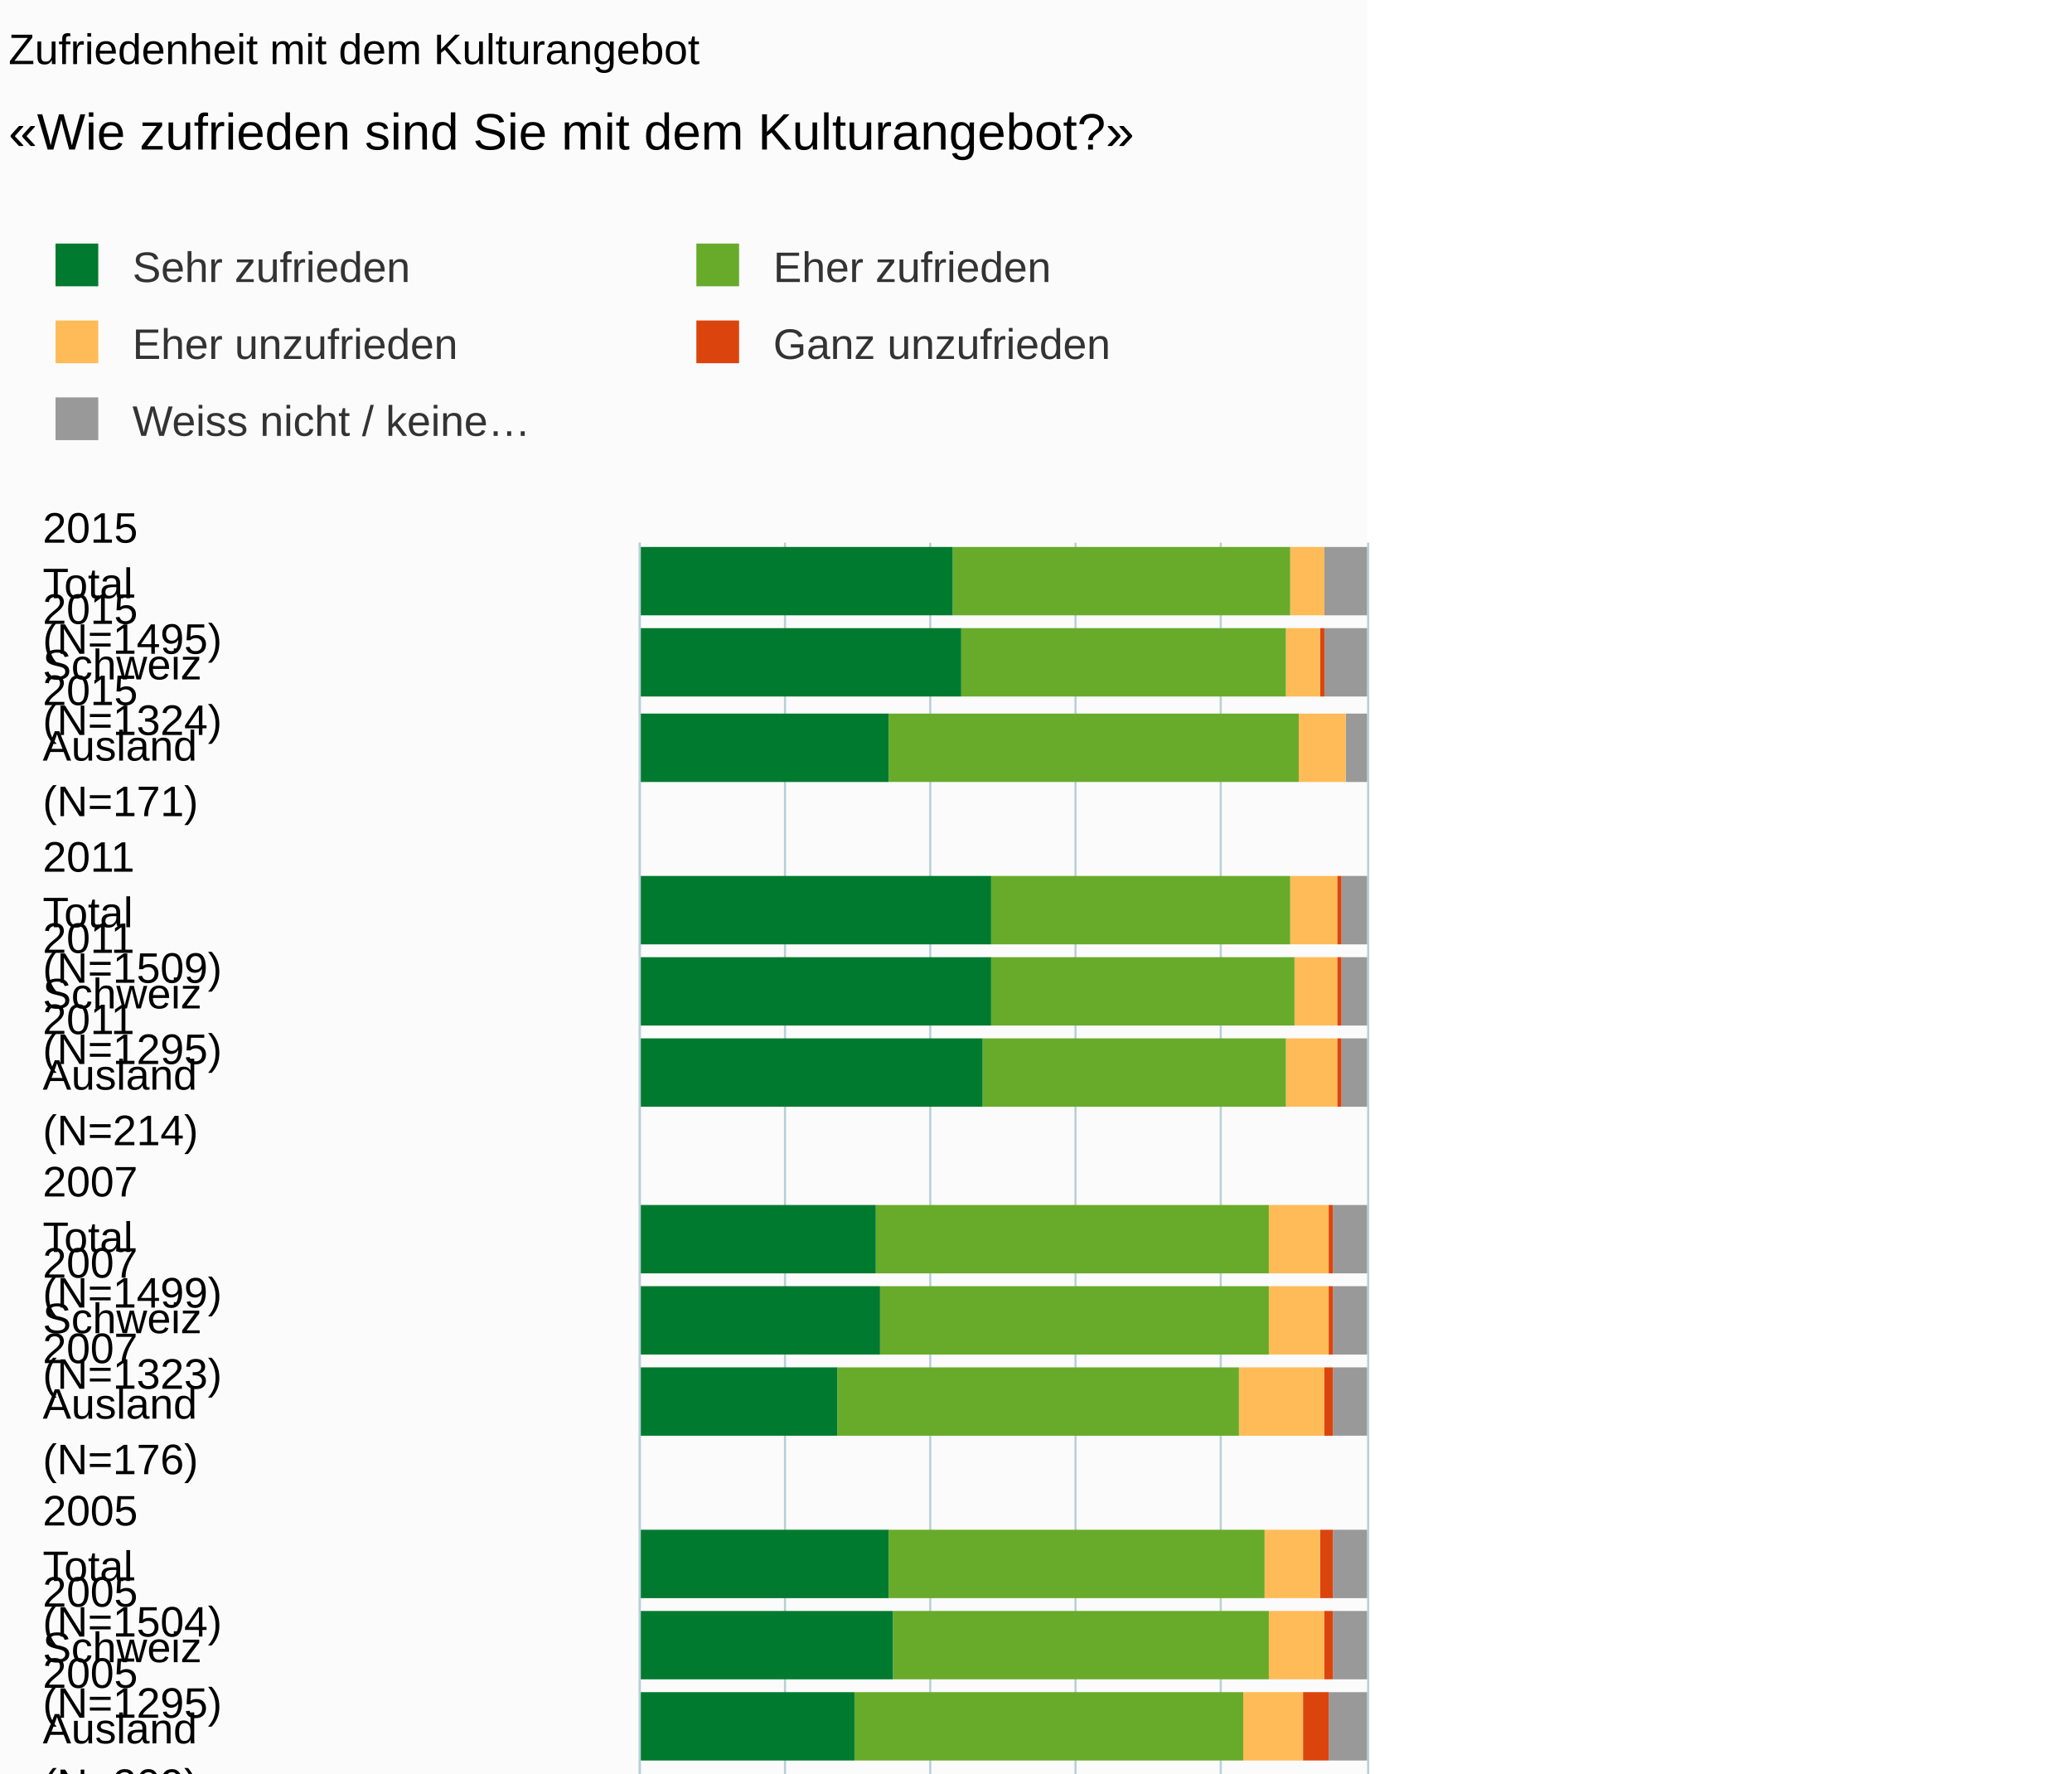
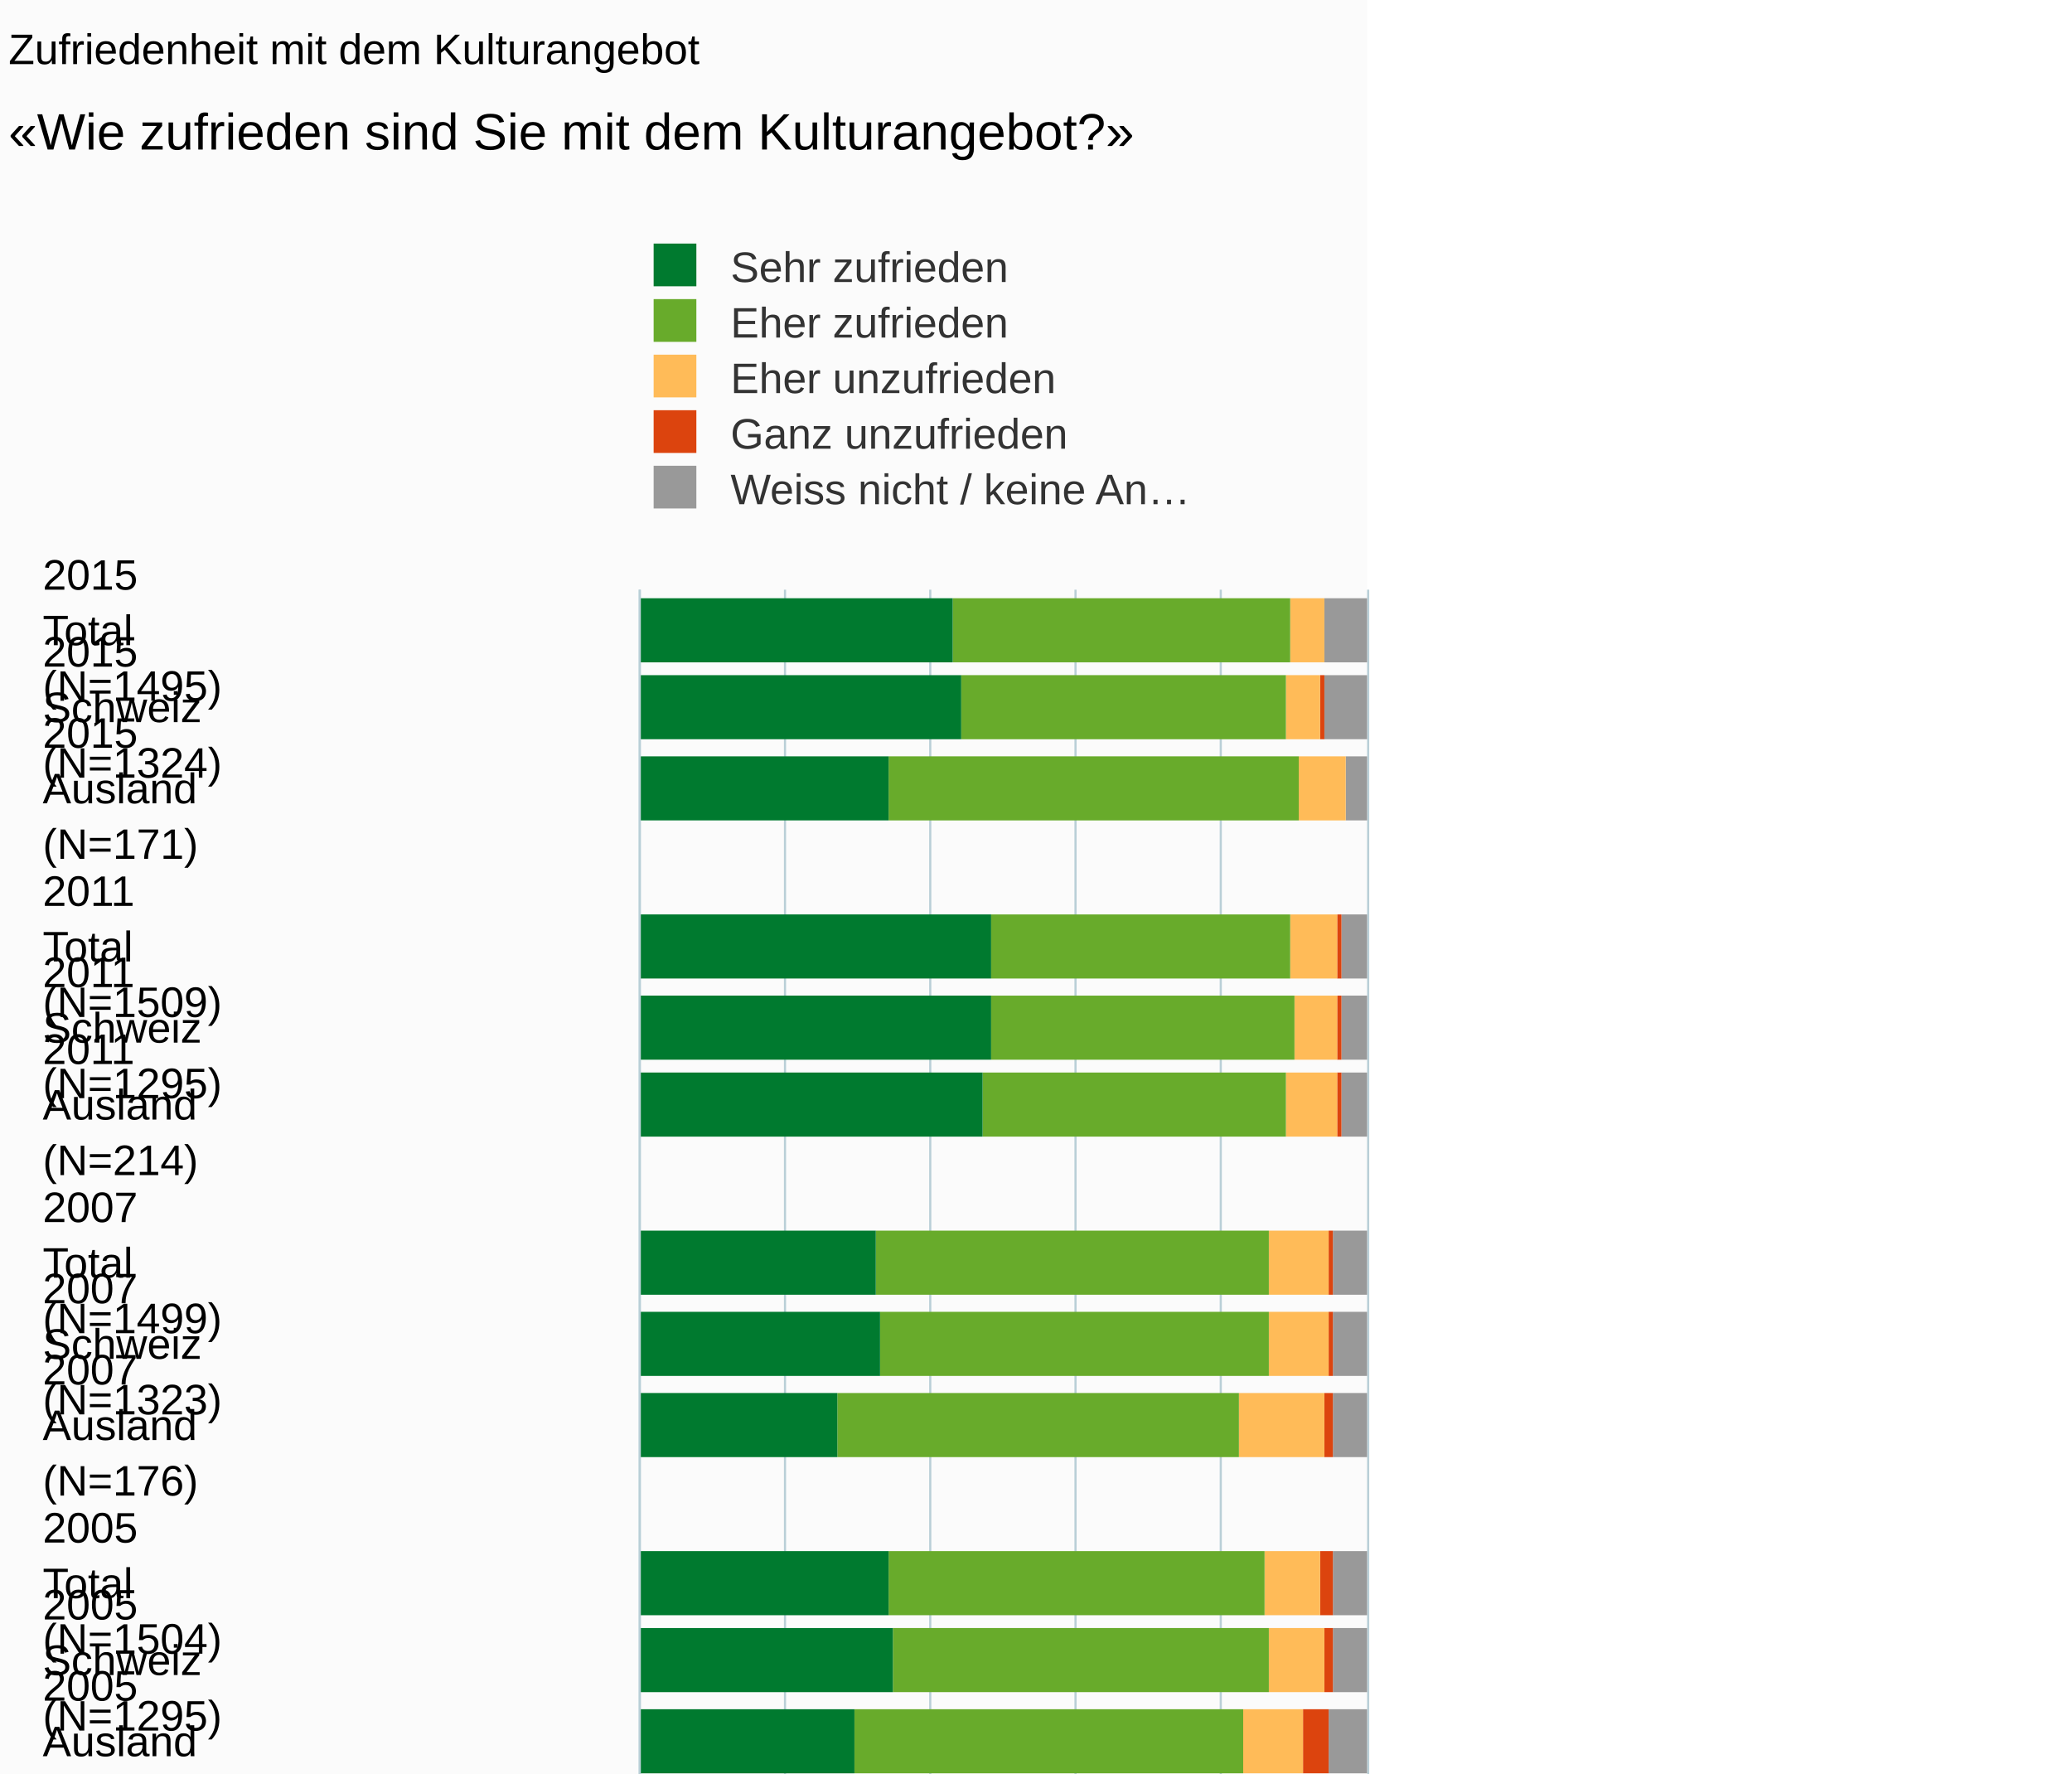
<svg xmlns="http://www.w3.org/2000/svg" version="1.1" class="highcharts-root" style="font-family:Arial;font-size:10px;" viewBox="0 0 485 415">
  <defs>
-     <clipPath id="highcharts-npvyh9m-6">
-       <rect x="0" y="0" width="364" height="170" fill="none" />
+     <clipPath id="highcharts-ey78klz-6">
+       <rect x="0" y="0" width="353" height="170" fill="none" />
    </clipPath>
-     <clipPath id="highcharts-npvyh9m-7">
-       <rect x="0" y="0" width="364" height="170" fill="none" />
+     <clipPath id="highcharts-ey78klz-7">
+       <rect x="0" y="0" width="353" height="170" fill="none" />
    </clipPath>
  </defs>
  <rect fill="#fbfbfb" class="highcharts-background" x="0" y="0" width="320" height="500" rx="0" ry="0" />
-   <rect fill="none" class="highcharts-plot-background" x="150" y="127" width="170" height="364" />
+   <rect fill="none" class="highcharts-plot-background" x="150" y="138" width="170" height="353" />
  <g class="highcharts-pane-group" />
  <g class="highcharts-grid highcharts-xaxis-grid ">
-     <path fill="none" class="highcharts-grid-line" d="M 150 146.5 L 320 146.5" opacity="1" />
-     <path fill="none" class="highcharts-grid-line" d="M 150 165.5 L 320 165.5" opacity="1" />
-     <path fill="none" class="highcharts-grid-line" d="M 150 184.5 L 320 184.5" opacity="1" />
-     <path fill="none" class="highcharts-grid-line" d="M 150 204.5 L 320 204.5" opacity="1" />
-     <path fill="none" class="highcharts-grid-line" d="M 150 223.5 L 320 223.5" opacity="1" />
-     <path fill="none" class="highcharts-grid-line" d="M 150 242.5 L 320 242.5" opacity="1" />
-     <path fill="none" class="highcharts-grid-line" d="M 150 261.5 L 320 261.5" opacity="1" />
-     <path fill="none" class="highcharts-grid-line" d="M 150 280.5 L 320 280.5" opacity="1" />
-     <path fill="none" class="highcharts-grid-line" d="M 150 299.5 L 320 299.5" opacity="1" />
-     <path fill="none" class="highcharts-grid-line" d="M 150 319.5 L 320 319.5" opacity="1" />
-     <path fill="none" class="highcharts-grid-line" d="M 150 338.5 L 320 338.5" opacity="1" />
-     <path fill="none" class="highcharts-grid-line" d="M 150 357.5 L 320 357.5" opacity="1" />
-     <path fill="none" class="highcharts-grid-line" d="M 150 376.5 L 320 376.5" opacity="1" />
-     <path fill="none" class="highcharts-grid-line" d="M 150 395.5 L 320 395.5" opacity="1" />
-     <path fill="none" class="highcharts-grid-line" d="M 150 414.5 L 320 414.5" opacity="1" />
-     <path fill="none" class="highcharts-grid-line" d="M 150 434.5 L 320 434.5" opacity="1" />
-     <path fill="none" class="highcharts-grid-line" d="M 150 453.5 L 320 453.5" opacity="1" />
+     <path fill="none" class="highcharts-grid-line" d="M 150 157.5 L 320 157.5" opacity="1" />
+     <path fill="none" class="highcharts-grid-line" d="M 150 175.5 L 320 175.5" opacity="1" />
+     <path fill="none" class="highcharts-grid-line" d="M 150 194.5 L 320 194.5" opacity="1" />
+     <path fill="none" class="highcharts-grid-line" d="M 150 212.5 L 320 212.5" opacity="1" />
+     <path fill="none" class="highcharts-grid-line" d="M 150 231.5 L 320 231.5" opacity="1" />
+     <path fill="none" class="highcharts-grid-line" d="M 150 249.5 L 320 249.5" opacity="1" />
+     <path fill="none" class="highcharts-grid-line" d="M 150 268.5 L 320 268.5" opacity="1" />
+     <path fill="none" class="highcharts-grid-line" d="M 150 287.5 L 320 287.5" opacity="1" />
+     <path fill="none" class="highcharts-grid-line" d="M 150 305.5 L 320 305.5" opacity="1" />
+     <path fill="none" class="highcharts-grid-line" d="M 150 324.5 L 320 324.5" opacity="1" />
+     <path fill="none" class="highcharts-grid-line" d="M 150 342.5 L 320 342.5" opacity="1" />
+     <path fill="none" class="highcharts-grid-line" d="M 150 361.5 L 320 361.5" opacity="1" />
+     <path fill="none" class="highcharts-grid-line" d="M 150 380.5 L 320 380.5" opacity="1" />
+     <path fill="none" class="highcharts-grid-line" d="M 150 398.5 L 320 398.5" opacity="1" />
+     <path fill="none" class="highcharts-grid-line" d="M 150 417.5 L 320 417.5" opacity="1" />
+     <path fill="none" class="highcharts-grid-line" d="M 150 435.5 L 320 435.5" opacity="1" />
+     <path fill="none" class="highcharts-grid-line" d="M 150 454.5 L 320 454.5" opacity="1" />
    <path fill="none" class="highcharts-grid-line" d="M 150 472.5 L 320 472.5" opacity="1" />
    <path fill="none" class="highcharts-grid-line" d="M 150 491.5 L 320 491.5" opacity="1" />
-     <path fill="none" class="highcharts-grid-line" d="M 150 127.5 L 320 127.5" opacity="1" />
+     <path fill="none" class="highcharts-grid-line" d="M 150 138.5 L 320 138.5" opacity="1" />
  </g>
  <g class="highcharts-grid highcharts-yaxis-grid ">
-     <path fill="none" stroke="#B9CFD7" stroke-width="0.5" class="highcharts-grid-line" d="M 149.75 127 L 149.75 491" opacity="1" />
-     <path fill="none" stroke="#B9CFD7" stroke-width="0.5" class="highcharts-grid-line" d="M 183.75 127 L 183.75 491" opacity="1" />
-     <path fill="none" stroke="#B9CFD7" stroke-width="0.5" class="highcharts-grid-line" d="M 217.75 127 L 217.75 491" opacity="1" />
-     <path fill="none" stroke="#B9CFD7" stroke-width="0.5" class="highcharts-grid-line" d="M 251.75 127 L 251.75 491" opacity="1" />
-     <path fill="none" stroke="#B9CFD7" stroke-width="0.5" class="highcharts-grid-line" d="M 285.75 127 L 285.75 491" opacity="1" />
-     <path fill="none" stroke="#B9CFD7" stroke-width="0.5" class="highcharts-grid-line" d="M 320.25 127 L 320.25 491" opacity="1" />
-   </g>
-   <rect fill="none" class="highcharts-plot-border" x="150" y="127" width="170" height="364" />
+     <path fill="none" stroke="#B9CFD7" stroke-width="0.5" class="highcharts-grid-line" d="M 149.75 138 L 149.75 491" opacity="1" />
+     <path fill="none" stroke="#B9CFD7" stroke-width="0.5" class="highcharts-grid-line" d="M 183.75 138 L 183.75 491" opacity="1" />
+     <path fill="none" stroke="#B9CFD7" stroke-width="0.5" class="highcharts-grid-line" d="M 217.75 138 L 217.75 491" opacity="1" />
+     <path fill="none" stroke="#B9CFD7" stroke-width="0.5" class="highcharts-grid-line" d="M 251.75 138 L 251.75 491" opacity="1" />
+     <path fill="none" stroke="#B9CFD7" stroke-width="0.5" class="highcharts-grid-line" d="M 285.75 138 L 285.75 491" opacity="1" />
+     <path fill="none" stroke="#B9CFD7" stroke-width="0.5" class="highcharts-grid-line" d="M 320.25 138 L 320.25 491" opacity="1" />
+   </g>
+   <rect fill="none" class="highcharts-plot-border" x="150" y="138" width="170" height="353" />
  <g class="highcharts-axis highcharts-xaxis ">
-     <path fill="none" class="highcharts-axis-line" stroke="#B9CFD7" stroke-width="0.5" d="M 149.75 127 L 149.75 491" />
+     <path fill="none" class="highcharts-axis-line" stroke="#B9CFD7" stroke-width="0.5" d="M 149.75 138 L 149.75 491" />
  </g>
  <g class="highcharts-axis highcharts-yaxis ">
    <path fill="none" class="highcharts-axis-line" d="M 150 491 L 320 491" />
  </g>
  <g class="highcharts-series-group">
-     <g class="highcharts-series highcharts-series-0 highcharts-column-series " transform="translate(320,491) rotate(90) scale(-1,1) scale(1 1)" clip-path="url(#highcharts-npvyh9m-7)">
-       <rect x="347" y="0" width="16" height="10" fill="#999999" class="highcharts-point" />
-       <rect x="328" y="0" width="16" height="10" fill="#999999" class="highcharts-point" />
-       <rect x="308" y="0" width="16" height="5" fill="#999999" class="highcharts-point" />
-       <rect x="270" y="0" width="16" height="6" fill="#999999" class="highcharts-point" />
-       <rect x="251" y="0" width="16" height="6" fill="#999999" class="highcharts-point" />
-       <rect x="232" y="0" width="16" height="6" fill="#999999" class="highcharts-point" />
-       <rect x="193" y="0" width="16" height="8" fill="#999999" class="highcharts-point" />
-       <rect x="174" y="0" width="16" height="8" fill="#999999" class="highcharts-point" />
-       <rect x="155" y="0" width="16" height="8" fill="#999999" class="highcharts-point" />
-       <rect x="117" y="0" width="16" height="8" fill="#999999" class="highcharts-point" />
-       <rect x="98" y="0" width="16" height="8" fill="#999999" class="highcharts-point" />
-       <rect x="79" y="0" width="16" height="9" fill="#999999" class="highcharts-point" />
-       <rect x="40" y="0" width="16" height="10" fill="#999999" class="highcharts-point" />
-       <rect x="21" y="0" width="16" height="10" fill="#999999" class="highcharts-point" />
-       <rect x="2" y="0" width="16" height="14" fill="#999999" class="highcharts-point" />
+     <g class="highcharts-series highcharts-series-0 highcharts-column-series " transform="translate(320,491) rotate(90) scale(-1,1) scale(1 1)" clip-path="url(#highcharts-ey78klz-7)">
+       <rect x="336" y="0" width="15" height="10" fill="#999999" class="highcharts-point" />
+       <rect x="318" y="0" width="15" height="10" fill="#999999" class="highcharts-point" />
+       <rect x="299" y="0" width="15" height="5" fill="#999999" class="highcharts-point" />
+       <rect x="262" y="0" width="15" height="6" fill="#999999" class="highcharts-point" />
+       <rect x="243" y="0" width="15" height="6" fill="#999999" class="highcharts-point" />
+       <rect x="225" y="0" width="15" height="6" fill="#999999" class="highcharts-point" />
+       <rect x="188" y="0" width="15" height="8" fill="#999999" class="highcharts-point" />
+       <rect x="169" y="0" width="15" height="8" fill="#999999" class="highcharts-point" />
+       <rect x="150" y="0" width="15" height="8" fill="#999999" class="highcharts-point" />
+       <rect x="113" y="0" width="15" height="8" fill="#999999" class="highcharts-point" />
+       <rect x="95" y="0" width="15" height="8" fill="#999999" class="highcharts-point" />
+       <rect x="76" y="0" width="15" height="9" fill="#999999" class="highcharts-point" />
+       <rect x="39" y="0" width="15" height="10" fill="#999999" class="highcharts-point" />
+       <rect x="20" y="0" width="15" height="10" fill="#999999" class="highcharts-point" />
+       <rect x="2" y="0" width="15" height="14" fill="#999999" class="highcharts-point" />
    </g>
    <g class="highcharts-markers highcharts-series-0 highcharts-column-series " transform="translate(320,491) rotate(90) scale(-1,1) scale(1 1)" clip-path="none" />
-     <g class="highcharts-series highcharts-series-1 highcharts-column-series " transform="translate(320,491) rotate(90) scale(-1,1) scale(1 1)" clip-path="url(#highcharts-npvyh9m-7)">
-       <rect x="347" y="10" width="16" height="0" fill="#dc440e" class="highcharts-point" />
-       <rect x="328" y="10" width="16" height="1" fill="#dc440e" class="highcharts-point" />
-       <rect x="308" y="5" width="16" height="0" fill="#dc440e" class="highcharts-point" />
-       <rect x="270" y="6" width="16" height="1" fill="#dc440e" class="highcharts-point" />
-       <rect x="251" y="6" width="16" height="1" fill="#dc440e" class="highcharts-point" />
-       <rect x="232" y="6" width="16" height="1" fill="#dc440e" class="highcharts-point" />
-       <rect x="193" y="8" width="16" height="1" fill="#dc440e" class="highcharts-point" />
-       <rect x="174" y="8" width="16" height="1" fill="#dc440e" class="highcharts-point" />
-       <rect x="155" y="8" width="16" height="2" fill="#dc440e" class="highcharts-point" />
-       <rect x="117" y="8" width="16" height="3" fill="#dc440e" class="highcharts-point" />
-       <rect x="98" y="8" width="16" height="2" fill="#dc440e" class="highcharts-point" />
-       <rect x="79" y="9" width="16" height="6" fill="#dc440e" class="highcharts-point" />
-       <rect x="40" y="10" width="16" height="2" fill="#dc440e" class="highcharts-point" />
-       <rect x="21" y="10" width="16" height="1" fill="#dc440e" class="highcharts-point" />
-       <rect x="2" y="14" width="16" height="1" fill="#dc440e" class="highcharts-point" />
+     <g class="highcharts-series highcharts-series-1 highcharts-column-series " transform="translate(320,491) rotate(90) scale(-1,1) scale(1 1)" clip-path="url(#highcharts-ey78klz-7)">
+       <rect x="336" y="10" width="15" height="0" fill="#dc440e" class="highcharts-point" />
+       <rect x="318" y="10" width="15" height="1" fill="#dc440e" class="highcharts-point" />
+       <rect x="299" y="5" width="15" height="0" fill="#dc440e" class="highcharts-point" />
+       <rect x="262" y="6" width="15" height="1" fill="#dc440e" class="highcharts-point" />
+       <rect x="243" y="6" width="15" height="1" fill="#dc440e" class="highcharts-point" />
+       <rect x="225" y="6" width="15" height="1" fill="#dc440e" class="highcharts-point" />
+       <rect x="188" y="8" width="15" height="1" fill="#dc440e" class="highcharts-point" />
+       <rect x="169" y="8" width="15" height="1" fill="#dc440e" class="highcharts-point" />
+       <rect x="150" y="8" width="15" height="2" fill="#dc440e" class="highcharts-point" />
+       <rect x="113" y="8" width="15" height="3" fill="#dc440e" class="highcharts-point" />
+       <rect x="95" y="8" width="15" height="2" fill="#dc440e" class="highcharts-point" />
+       <rect x="76" y="9" width="15" height="6" fill="#dc440e" class="highcharts-point" />
+       <rect x="39" y="10" width="15" height="2" fill="#dc440e" class="highcharts-point" />
+       <rect x="20" y="10" width="15" height="1" fill="#dc440e" class="highcharts-point" />
+       <rect x="2" y="14" width="15" height="1" fill="#dc440e" class="highcharts-point" />
    </g>
    <g class="highcharts-markers highcharts-series-1 highcharts-column-series " transform="translate(320,491) rotate(90) scale(-1,1) scale(1 1)" clip-path="none" />
-     <g class="highcharts-series highcharts-series-2 highcharts-column-series " transform="translate(320,491) rotate(90) scale(-1,1) scale(1 1)" clip-path="url(#highcharts-npvyh9m-7)">
-       <rect x="347" y="10" width="16" height="8" fill="#ffbb58" class="highcharts-point" />
-       <rect x="328" y="11" width="16" height="8" fill="#ffbb58" class="highcharts-point" />
-       <rect x="308" y="5" width="16" height="11" fill="#ffbb58" class="highcharts-point" />
-       <rect x="270" y="7" width="16" height="11" fill="#ffbb58" class="highcharts-point" />
-       <rect x="251" y="7" width="16" height="10" fill="#ffbb58" class="highcharts-point" />
-       <rect x="232" y="7" width="16" height="12" fill="#ffbb58" class="highcharts-point" />
-       <rect x="193" y="9" width="16" height="14" fill="#ffbb58" class="highcharts-point" />
-       <rect x="174" y="9" width="16" height="14" fill="#ffbb58" class="highcharts-point" />
-       <rect x="155" y="10" width="16" height="20" fill="#ffbb58" class="highcharts-point" />
-       <rect x="117" y="11" width="16" height="13" fill="#ffbb58" class="highcharts-point" />
-       <rect x="98" y="10" width="16" height="13" fill="#ffbb58" class="highcharts-point" />
-       <rect x="79" y="15" width="16" height="14" fill="#ffbb58" class="highcharts-point" />
-       <rect x="40" y="12" width="16" height="13" fill="#ffbb58" class="highcharts-point" />
-       <rect x="21" y="11" width="16" height="14" fill="#ffbb58" class="highcharts-point" />
-       <rect x="2" y="15" width="16" height="12" fill="#ffbb58" class="highcharts-point" />
+     <g class="highcharts-series highcharts-series-2 highcharts-column-series " transform="translate(320,491) rotate(90) scale(-1,1) scale(1 1)" clip-path="url(#highcharts-ey78klz-7)">
+       <rect x="336" y="10" width="15" height="8" fill="#ffbb58" class="highcharts-point" />
+       <rect x="318" y="11" width="15" height="8" fill="#ffbb58" class="highcharts-point" />
+       <rect x="299" y="5" width="15" height="11" fill="#ffbb58" class="highcharts-point" />
+       <rect x="262" y="7" width="15" height="11" fill="#ffbb58" class="highcharts-point" />
+       <rect x="243" y="7" width="15" height="10" fill="#ffbb58" class="highcharts-point" />
+       <rect x="225" y="7" width="15" height="12" fill="#ffbb58" class="highcharts-point" />
+       <rect x="188" y="9" width="15" height="14" fill="#ffbb58" class="highcharts-point" />
+       <rect x="169" y="9" width="15" height="14" fill="#ffbb58" class="highcharts-point" />
+       <rect x="150" y="10" width="15" height="20" fill="#ffbb58" class="highcharts-point" />
+       <rect x="113" y="11" width="15" height="13" fill="#ffbb58" class="highcharts-point" />
+       <rect x="95" y="10" width="15" height="13" fill="#ffbb58" class="highcharts-point" />
+       <rect x="76" y="15" width="15" height="14" fill="#ffbb58" class="highcharts-point" />
+       <rect x="39" y="12" width="15" height="13" fill="#ffbb58" class="highcharts-point" />
+       <rect x="20" y="11" width="15" height="14" fill="#ffbb58" class="highcharts-point" />
+       <rect x="2" y="15" width="15" height="12" fill="#ffbb58" class="highcharts-point" />
    </g>
    <g class="highcharts-markers highcharts-series-2 highcharts-column-series " transform="translate(320,491) rotate(90) scale(-1,1) scale(1 1)" clip-path="none" />
-     <g class="highcharts-series highcharts-series-3 highcharts-column-series " transform="translate(320,491) rotate(90) scale(-1,1) scale(1 1)" clip-path="url(#highcharts-npvyh9m-7)">
-       <rect x="347" y="18" width="16" height="79" fill="#68ab2b" class="highcharts-point" />
-       <rect x="328" y="19" width="16" height="76" fill="#68ab2b" class="highcharts-point" />
-       <rect x="308" y="16" width="16" height="96" fill="#68ab2b" class="highcharts-point" />
-       <rect x="270" y="18" width="16" height="70" fill="#68ab2b" class="highcharts-point" />
-       <rect x="251" y="17" width="16" height="71" fill="#68ab2b" class="highcharts-point" />
-       <rect x="232" y="19" width="16" height="71" fill="#68ab2b" class="highcharts-point" />
-       <rect x="193" y="23" width="16" height="92" fill="#68ab2b" class="highcharts-point" />
-       <rect x="174" y="23" width="16" height="91" fill="#68ab2b" class="highcharts-point" />
-       <rect x="155" y="30" width="16" height="94" fill="#68ab2b" class="highcharts-point" />
-       <rect x="117" y="24" width="16" height="88" fill="#68ab2b" class="highcharts-point" />
-       <rect x="98" y="23" width="16" height="88" fill="#68ab2b" class="highcharts-point" />
-       <rect x="79" y="29" width="16" height="91" fill="#68ab2b" class="highcharts-point" />
-       <rect x="40" y="25" width="16" height="79" fill="#68ab2b" class="highcharts-point" />
-       <rect x="21" y="25" width="16" height="79" fill="#68ab2b" class="highcharts-point" />
-       <rect x="2" y="27" width="16" height="77" fill="#68ab2b" class="highcharts-point" />
+     <g class="highcharts-series highcharts-series-3 highcharts-column-series " transform="translate(320,491) rotate(90) scale(-1,1) scale(1 1)" clip-path="url(#highcharts-ey78klz-7)">
+       <rect x="336" y="18" width="15" height="79" fill="#68ab2b" class="highcharts-point" />
+       <rect x="318" y="19" width="15" height="76" fill="#68ab2b" class="highcharts-point" />
+       <rect x="299" y="16" width="15" height="96" fill="#68ab2b" class="highcharts-point" />
+       <rect x="262" y="18" width="15" height="70" fill="#68ab2b" class="highcharts-point" />
+       <rect x="243" y="17" width="15" height="71" fill="#68ab2b" class="highcharts-point" />
+       <rect x="225" y="19" width="15" height="71" fill="#68ab2b" class="highcharts-point" />
+       <rect x="188" y="23" width="15" height="92" fill="#68ab2b" class="highcharts-point" />
+       <rect x="169" y="23" width="15" height="91" fill="#68ab2b" class="highcharts-point" />
+       <rect x="150" y="30" width="15" height="94" fill="#68ab2b" class="highcharts-point" />
+       <rect x="113" y="24" width="15" height="88" fill="#68ab2b" class="highcharts-point" />
+       <rect x="95" y="23" width="15" height="88" fill="#68ab2b" class="highcharts-point" />
+       <rect x="76" y="29" width="15" height="91" fill="#68ab2b" class="highcharts-point" />
+       <rect x="39" y="25" width="15" height="79" fill="#68ab2b" class="highcharts-point" />
+       <rect x="20" y="25" width="15" height="79" fill="#68ab2b" class="highcharts-point" />
+       <rect x="2" y="27" width="15" height="77" fill="#68ab2b" class="highcharts-point" />
    </g>
    <g class="highcharts-markers highcharts-series-3 highcharts-column-series " transform="translate(320,491) rotate(90) scale(-1,1) scale(1 1)" clip-path="none" />
-     <g class="highcharts-series highcharts-series-4 highcharts-column-series " transform="translate(320,491) rotate(90) scale(-1,1) scale(1 1)" clip-path="url(#highcharts-npvyh9m-7)">
-       <rect x="347" y="97" width="16" height="74" fill="#007a2f" class="highcharts-point" />
-       <rect x="328" y="95" width="16" height="76" fill="#007a2f" class="highcharts-point" />
-       <rect x="308" y="112" width="16" height="59" fill="#007a2f" class="highcharts-point" />
-       <rect x="270" y="88" width="16" height="83" fill="#007a2f" class="highcharts-point" />
-       <rect x="251" y="88" width="16" height="83" fill="#007a2f" class="highcharts-point" />
-       <rect x="232" y="90" width="16" height="81" fill="#007a2f" class="highcharts-point" />
-       <rect x="193" y="115" width="16" height="56" fill="#007a2f" class="highcharts-point" />
-       <rect x="174" y="114" width="16" height="57" fill="#007a2f" class="highcharts-point" />
-       <rect x="155" y="124" width="16" height="47" fill="#007a2f" class="highcharts-point" />
-       <rect x="117" y="112" width="16" height="59" fill="#007a2f" class="highcharts-point" />
-       <rect x="98" y="111" width="16" height="60" fill="#007a2f" class="highcharts-point" />
-       <rect x="79" y="120" width="16" height="51" fill="#007a2f" class="highcharts-point" />
-       <rect x="40" y="104" width="16" height="67" fill="#007a2f" class="highcharts-point" />
-       <rect x="21" y="104" width="16" height="67" fill="#007a2f" class="highcharts-point" />
-       <rect x="2" y="104" width="16" height="67" fill="#007a2f" class="highcharts-point" />
+     <g class="highcharts-series highcharts-series-4 highcharts-column-series " transform="translate(320,491) rotate(90) scale(-1,1) scale(1 1)" clip-path="url(#highcharts-ey78klz-7)">
+       <rect x="336" y="97" width="15" height="74" fill="#007a2f" class="highcharts-point" />
+       <rect x="318" y="95" width="15" height="76" fill="#007a2f" class="highcharts-point" />
+       <rect x="299" y="112" width="15" height="59" fill="#007a2f" class="highcharts-point" />
+       <rect x="262" y="88" width="15" height="83" fill="#007a2f" class="highcharts-point" />
+       <rect x="243" y="88" width="15" height="83" fill="#007a2f" class="highcharts-point" />
+       <rect x="225" y="90" width="15" height="81" fill="#007a2f" class="highcharts-point" />
+       <rect x="188" y="115" width="15" height="56" fill="#007a2f" class="highcharts-point" />
+       <rect x="169" y="114" width="15" height="57" fill="#007a2f" class="highcharts-point" />
+       <rect x="150" y="124" width="15" height="47" fill="#007a2f" class="highcharts-point" />
+       <rect x="113" y="112" width="15" height="59" fill="#007a2f" class="highcharts-point" />
+       <rect x="95" y="111" width="15" height="60" fill="#007a2f" class="highcharts-point" />
+       <rect x="76" y="120" width="15" height="51" fill="#007a2f" class="highcharts-point" />
+       <rect x="39" y="104" width="15" height="67" fill="#007a2f" class="highcharts-point" />
+       <rect x="20" y="104" width="15" height="67" fill="#007a2f" class="highcharts-point" />
+       <rect x="2" y="104" width="15" height="67" fill="#007a2f" class="highcharts-point" />
    </g>
    <g class="highcharts-markers highcharts-series-4 highcharts-column-series " transform="translate(320,491) rotate(90) scale(-1,1) scale(1 1)" clip-path="none" />
  </g>
  <text x="2" text-anchor="start" class="highcharts-title" style="color:#000000;font-size:10px;font-weight:normal;fill:#000000;" y="15">
    <tspan>Zufriedenheit mit dem Kulturangebot</tspan>
  </text>
  <text x="2" text-anchor="start" class="highcharts-subtitle" style="color:#000000;font-size:12px;fill:#000000;" y="35">
    <tspan>«Wie zufrieden sind Sie mit dem Kulturangebot?»</tspan>
  </text>
-   <g class="highcharts-legend" transform="translate(2,50)">
-     <rect fill="none" class="highcharts-legend-box" rx="0" ry="0" x="0" y="0" width="296" height="65" visibility="visible" />
+   <g class="highcharts-legend" transform="translate(142,50)">
+     <rect fill="none" class="highcharts-legend-box" rx="0" ry="0" x="0" y="0" width="146" height="76" visibility="visible" />
    <g>
      <g>
        <g class="highcharts-legend-item highcharts-column-series highcharts-color-undefined highcharts-series-4" transform="translate(8,3)">
          <text x="21" style="color:#333333;font-size:10px;font-weight:normal;cursor:pointer;font-family:Arial;fill:#333333;" text-anchor="start" y="13">
            <tspan>Sehr zufrieden</tspan>
          </text>
          <rect x="3" y="4" width="10" height="10" fill="#007a2f" class="highcharts-point" />
        </g>
-         <g class="highcharts-legend-item highcharts-column-series highcharts-color-undefined highcharts-series-3" transform="translate(158,3)">
+         <g class="highcharts-legend-item highcharts-column-series highcharts-color-undefined highcharts-series-3" transform="translate(8,16)">
          <text x="21" y="13" style="color:#333333;font-size:10px;font-weight:normal;cursor:pointer;font-family:Arial;fill:#333333;" text-anchor="start">
            <tspan>Eher zufrieden</tspan>
          </text>
          <rect x="3" y="4" width="10" height="10" fill="#68ab2b" class="highcharts-point" />
        </g>
-         <g class="highcharts-legend-item highcharts-column-series highcharts-color-undefined highcharts-series-2" transform="translate(8,21)">
+         <g class="highcharts-legend-item highcharts-column-series highcharts-color-undefined highcharts-series-2" transform="translate(8,29)">
          <text x="21" y="13" style="color:#333333;font-size:10px;font-weight:normal;cursor:pointer;font-family:Arial;fill:#333333;" text-anchor="start">
            <tspan>Eher unzufrieden</tspan>
          </text>
          <rect x="3" y="4" width="10" height="10" fill="#ffbb58" class="highcharts-point" />
        </g>
-         <g class="highcharts-legend-item highcharts-column-series highcharts-color-undefined highcharts-series-1" transform="translate(158,21)">
+         <g class="highcharts-legend-item highcharts-column-series highcharts-color-undefined highcharts-series-1" transform="translate(8,42)">
          <text x="21" y="13" style="color:#333333;font-size:10px;font-weight:normal;cursor:pointer;font-family:Arial;fill:#333333;" text-anchor="start">
            <tspan>Ganz unzufrieden</tspan>
          </text>
          <rect x="3" y="4" width="10" height="10" fill="#dc440e" class="highcharts-point" />
        </g>
-         <g class="highcharts-legend-item highcharts-column-series highcharts-color-undefined highcharts-series-0" transform="translate(8,39)">
-           <text x="21" y="13" style="color:#333333;font-size:10px;font-weight:normal;cursor:pointer;font-family:Arial;fill:#333333;" text-anchor="start">
-             <tspan>Weiss nicht / keine…</tspan>
+         <g class="highcharts-legend-item highcharts-column-series highcharts-color-undefined highcharts-series-0" transform="translate(8,55)">
+           <text x="21" y="13" style="color:#333333;font-size:10px;font-weight:normal;cursor:pointer;font-family:Arial;fill:#333333;" text-anchor="start">
+             <tspan>Weiss nicht / keine An…</tspan>
          </text>
          <rect x="3" y="4" width="10" height="10" fill="#999999" class="highcharts-point" />
        </g>
      </g>
    </g>
  </g>
  <g class="highcharts-axis-labels highcharts-xaxis-labels ">
-     <text x="10" style="color:#000000;cursor:default;font-size:10px;fill:#000000;" text-anchor="start" transform="translate(0,0)" y="127" opacity="1">
+     <text x="10" style="color:#000000;cursor:default;font-size:10px;fill:#000000;" text-anchor="start" transform="translate(0,0)" y="138" opacity="1">
      <tspan>2015</tspan>
      <tspan dy="13" x="10">Total</tspan>
      <tspan dy="13" x="10">(N=1495)</tspan>
    </text>
-     <text x="10" style="color:#000000;cursor:default;font-size:10px;fill:#000000;" text-anchor="start" transform="translate(0,0)" y="146" opacity="1">
+     <text x="10" style="color:#000000;cursor:default;font-size:10px;fill:#000000;" text-anchor="start" transform="translate(0,0)" y="156" opacity="1">
      <tspan>2015</tspan>
      <tspan dy="13" x="10">Schweiz</tspan>
      <tspan dy="13" x="10">(N=1324)</tspan>
    </text>
-     <text x="10" style="color:#000000;cursor:default;font-size:10px;fill:#000000;" text-anchor="start" transform="translate(0,0)" y="165" opacity="1">
+     <text x="10" style="color:#000000;cursor:default;font-size:10px;fill:#000000;" text-anchor="start" transform="translate(0,0)" y="175" opacity="1">
      <tspan>2015</tspan>
      <tspan dy="13" x="10">Ausland</tspan>
      <tspan dy="13" x="10">(N=171)</tspan>
    </text>
-     <text x="10" style="color:#000000;cursor:default;font-size:10px;fill:#000000;" text-anchor="start" transform="translate(0,0)" y="204" opacity="1" />
-     <text x="10" style="color:#000000;cursor:default;font-size:10px;fill:#000000;" text-anchor="start" transform="translate(0,0)" y="204" opacity="1">
+     <text x="10" style="color:#000000;cursor:default;font-size:10px;fill:#000000;" text-anchor="start" transform="translate(0,0)" y="213" opacity="1" />
+     <text x="10" style="color:#000000;cursor:default;font-size:10px;fill:#000000;" text-anchor="start" transform="translate(0,0)" y="212" opacity="1">
      <tspan>2011</tspan>
      <tspan dy="13" x="10">Total</tspan>
      <tspan dy="13" x="10">(N=1509)</tspan>
    </text>
-     <text x="10" style="color:#000000;cursor:default;font-size:10px;fill:#000000;" text-anchor="start" transform="translate(0,0)" y="223" opacity="1">
+     <text x="10" style="color:#000000;cursor:default;font-size:10px;fill:#000000;" text-anchor="start" transform="translate(0,0)" y="231" opacity="1">
      <tspan>2011</tspan>
      <tspan dy="13" x="10">Schweiz</tspan>
      <tspan dy="13" x="10">(N=1295)</tspan>
    </text>
-     <text x="10" style="color:#000000;cursor:default;font-size:10px;fill:#000000;" text-anchor="start" transform="translate(0,0)" y="242" opacity="1">
+     <text x="10" style="color:#000000;cursor:default;font-size:10px;fill:#000000;" text-anchor="start" transform="translate(0,0)" y="249" opacity="1">
      <tspan>2011</tspan>
      <tspan dy="13" x="10">Ausland</tspan>
      <tspan dy="13" x="10">(N=214)</tspan>
    </text>
-     <text x="10" style="color:#000000;cursor:default;font-size:10px;fill:#000000;" text-anchor="start" transform="translate(0,0)" y="281" opacity="1" />
-     <text x="10" style="color:#000000;cursor:default;font-size:10px;fill:#000000;" text-anchor="start" transform="translate(0,0)" y="280" opacity="1">
+     <text x="10" style="color:#000000;cursor:default;font-size:10px;fill:#000000;" text-anchor="start" transform="translate(0,0)" y="287" opacity="1" />
+     <text x="10" style="color:#000000;cursor:default;font-size:10px;fill:#000000;" text-anchor="start" transform="translate(0,0)" y="286" opacity="1">
      <tspan>2007</tspan>
      <tspan dy="13" x="10">Total</tspan>
      <tspan dy="13" x="10">(N=1499)</tspan>
    </text>
-     <text x="10" style="color:#000000;cursor:default;font-size:10px;fill:#000000;" text-anchor="start" transform="translate(0,0)" y="299" opacity="1">
+     <text x="10" style="color:#000000;cursor:default;font-size:10px;fill:#000000;" text-anchor="start" transform="translate(0,0)" y="305" opacity="1">
      <tspan>2007</tspan>
      <tspan dy="13" x="10">Schweiz</tspan>
      <tspan dy="13" x="10">(N=1323)</tspan>
    </text>
-     <text x="10" style="color:#000000;cursor:default;font-size:10px;fill:#000000;" text-anchor="start" transform="translate(0,0)" y="319" opacity="1">
+     <text x="10" style="color:#000000;cursor:default;font-size:10px;fill:#000000;" text-anchor="start" transform="translate(0,0)" y="324" opacity="1">
      <tspan>2007</tspan>
      <tspan dy="13" x="10">Ausland</tspan>
      <tspan dy="13" x="10">(N=176)</tspan>
    </text>
-     <text x="10" style="color:#000000;cursor:default;font-size:10px;fill:#000000;" text-anchor="start" transform="translate(0,0)" y="357" opacity="1" />
-     <text x="10" style="color:#000000;cursor:default;font-size:10px;fill:#000000;" text-anchor="start" transform="translate(0,0)" y="357" opacity="1">
+     <text x="10" style="color:#000000;cursor:default;font-size:10px;fill:#000000;" text-anchor="start" transform="translate(0,0)" y="362" opacity="1" />
+     <text x="10" style="color:#000000;cursor:default;font-size:10px;fill:#000000;" text-anchor="start" transform="translate(0,0)" y="361" opacity="1">
      <tspan>2005</tspan>
      <tspan dy="13" x="10">Total</tspan>
      <tspan dy="13" x="10">(N=1504)</tspan>
    </text>
-     <text x="10" style="color:#000000;cursor:default;font-size:10px;fill:#000000;" text-anchor="start" transform="translate(0,0)" y="376" opacity="1">
+     <text x="10" style="color:#000000;cursor:default;font-size:10px;fill:#000000;" text-anchor="start" transform="translate(0,0)" y="379" opacity="1">
      <tspan>2005</tspan>
      <tspan dy="13" x="10">Schweiz</tspan>
      <tspan dy="13" x="10">(N=1295)</tspan>
    </text>
-     <text x="10" style="color:#000000;cursor:default;font-size:10px;fill:#000000;" text-anchor="start" transform="translate(0,0)" y="395" opacity="1">
+     <text x="10" style="color:#000000;cursor:default;font-size:10px;fill:#000000;" text-anchor="start" transform="translate(0,0)" y="398" opacity="1">
      <tspan>2005</tspan>
      <tspan dy="13" x="10">Ausland</tspan>
      <tspan dy="13" x="10">(N=209)</tspan>
    </text>
-     <text x="10" style="color:#000000;cursor:default;font-size:10px;fill:#000000;" text-anchor="start" transform="translate(0,0)" y="434" opacity="1" />
-     <text x="10" style="color:#000000;cursor:default;font-size:10px;fill:#000000;" text-anchor="start" transform="translate(0,0)" y="434" opacity="1">
+     <text x="10" style="color:#000000;cursor:default;font-size:10px;fill:#000000;" text-anchor="start" transform="translate(0,0)" y="436" opacity="1" />
+     <text x="10" style="color:#000000;cursor:default;font-size:10px;fill:#000000;" text-anchor="start" transform="translate(0,0)" y="435" opacity="1">
      <tspan>2003</tspan>
      <tspan dy="13" x="10">Total</tspan>
      <tspan dy="13" x="10">(N=1488)</tspan>
    </text>
-     <text x="10" style="color:#000000;cursor:default;font-size:10px;fill:#000000;" text-anchor="start" transform="translate(0,0)" y="453" opacity="1">
+     <text x="10" style="color:#000000;cursor:default;font-size:10px;fill:#000000;" text-anchor="start" transform="translate(0,0)" y="454" opacity="1">
      <tspan>2003</tspan>
      <tspan dy="13" x="10">Schweiz</tspan>
      <tspan dy="13" x="10">(N=1284)</tspan>
    </text>
    <text x="10" style="color:#000000;cursor:default;font-size:10px;fill:#000000;" text-anchor="start" transform="translate(0,0)" y="472" opacity="1">
      <tspan>2003</tspan>
      <tspan dy="13" x="10">Ausland</tspan>
      <tspan dy="13" x="10">(N=204)</tspan>
    </text>
  </g>
  <g class="highcharts-axis-labels highcharts-yaxis-labels ">
    <text x="150" style="color:#000000;cursor:default;font-size:10px;fill:#000000;" text-anchor="middle" transform="translate(0,0)" y="494" opacity="1">0%</text>
    <text x="184" style="color:#000000;cursor:default;font-size:10px;fill:#000000;" text-anchor="middle" transform="translate(0,0)" y="494" opacity="1">20%</text>
    <text x="218" style="color:#000000;cursor:default;font-size:10px;fill:#000000;" text-anchor="middle" transform="translate(0,0)" y="494" opacity="1">40%</text>
    <text x="252" style="color:#000000;cursor:default;font-size:10px;fill:#000000;" text-anchor="middle" transform="translate(0,0)" y="494" opacity="1">60%</text>
    <text x="286" style="color:#000000;cursor:default;font-size:10px;fill:#000000;" text-anchor="middle" transform="translate(0,0)" y="494" opacity="1">80%</text>
    <text x="311.5" style="color:#000000;cursor:default;font-size:10px;fill:#000000;" text-anchor="middle" transform="translate(0,0)" y="494" opacity="1">
      <tspan>1…</tspan>
    </text>
  </g>
  <text x="10" class="highcharts-credits" text-anchor="start" style="cursor:default;color:#000000;font-size:10px;fill:#000000;" y="485">
    <tspan>Quelle: Statistisches Amt Basel-Stadt, kantonale Bevölkerungsbefragung: F6_12</tspan>
  </text>
</svg>
